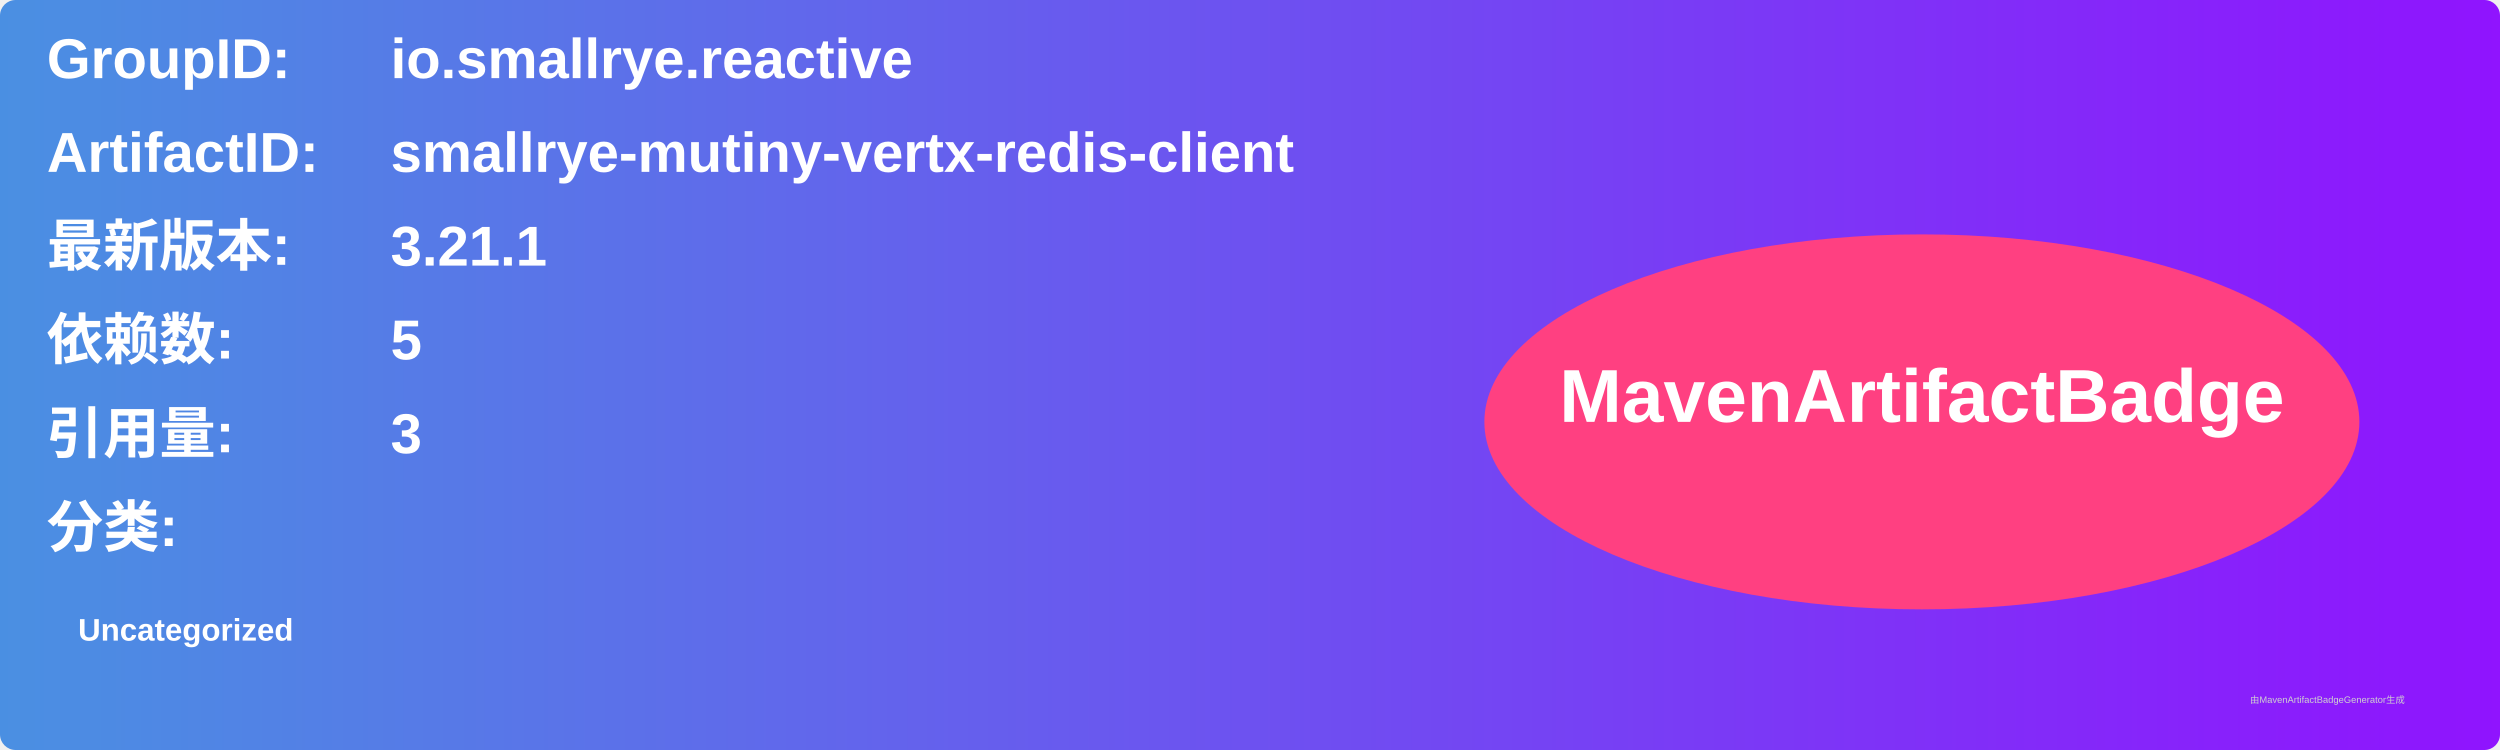
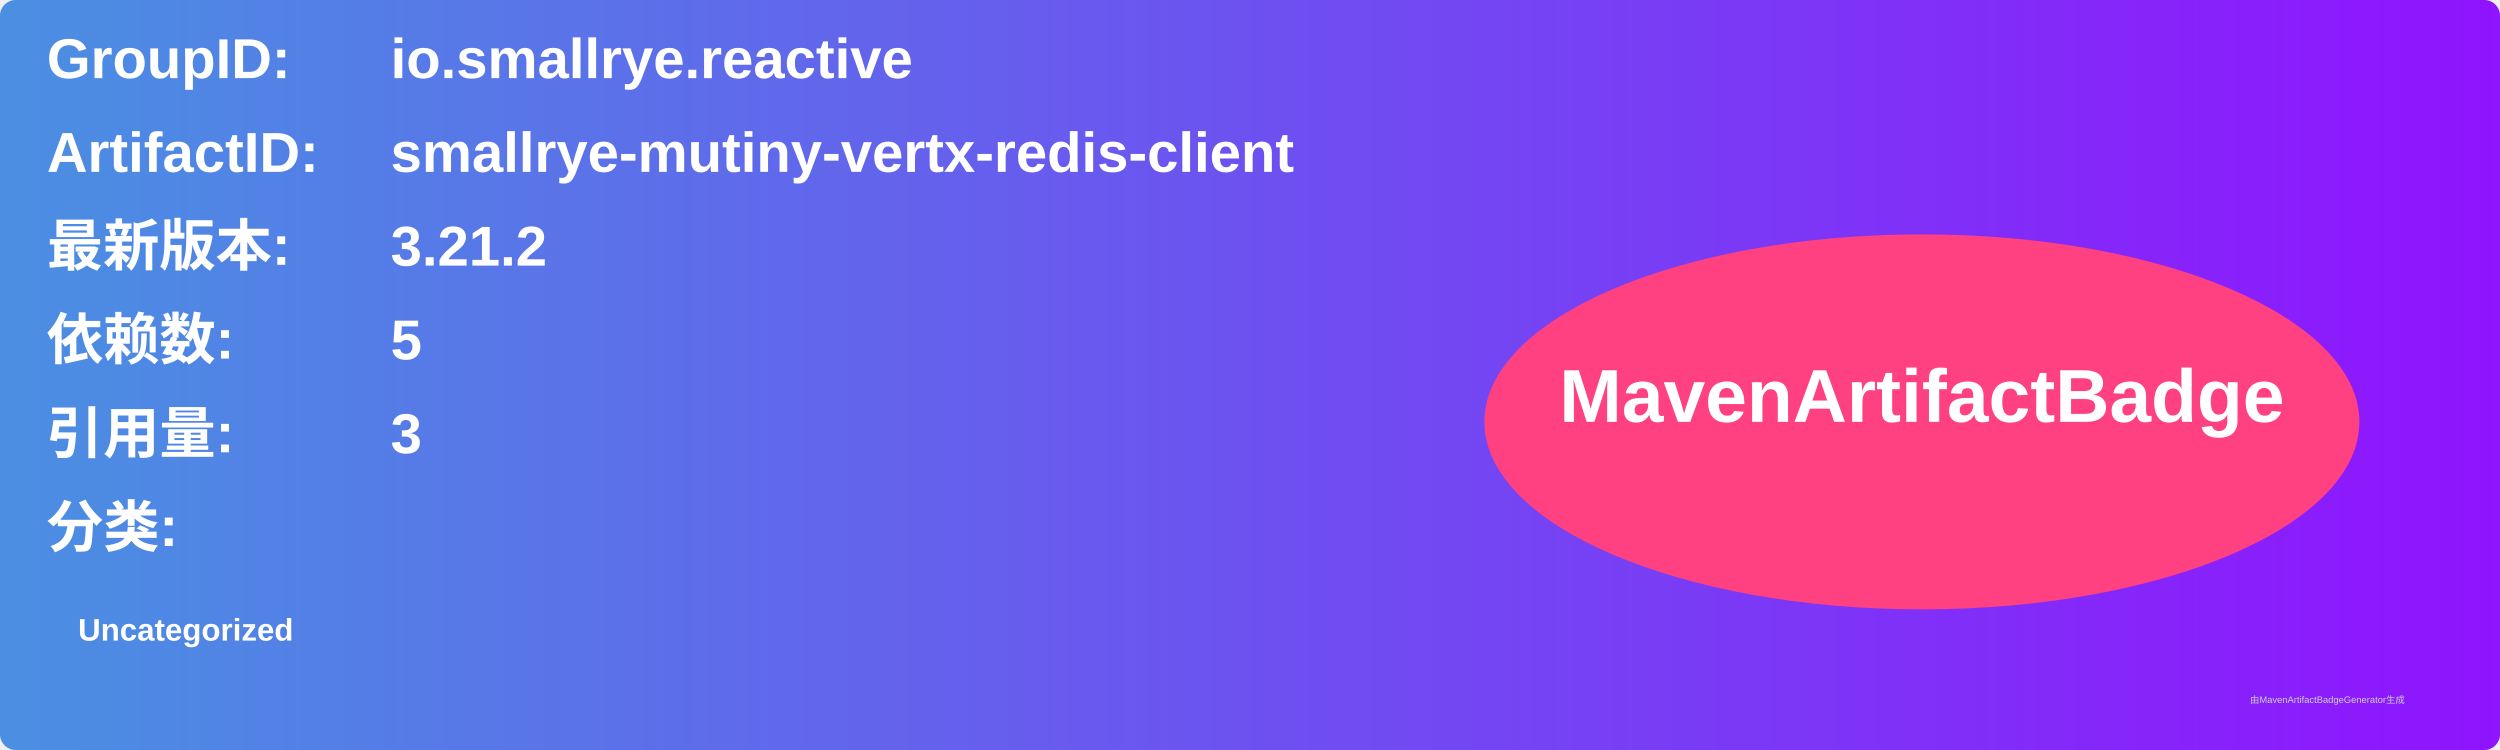
<svg xmlns="http://www.w3.org/2000/svg" width="800" height="240" viewBox="0 0 800 240">
  <linearGradient id="grad" x1="0%" y1="0%" x2="100%" y2="0%">
    <stop offset="0%" stop-color="#4a90e2" />
    <stop offset="100%" stop-color="#9013fe" />
  </linearGradient>
  <rect width="100%" height="100%" rx="5" ry="5" fill="url(#grad)" />
  <g transform="translate(15, 15)">
    <text x="0" y="10" font-family="Arial" font-size="18" fill="white" font-weight="bold" width="260">GroupID:</text>
    <text x="110" y="10" font-family="Arial" font-size="18" fill="white" font-weight="bold" width="460">io.smallrye.reactive</text>
    <text x="0" y="40" font-family="Arial" font-size="18" fill="white" font-weight="bold" width="260">ArtifactID:</text>
    <text x="110" y="40" font-family="Arial" font-size="18" fill="white" font-weight="bold" width="460">smallrye-mutiny-vertx-redis-client</text>
    <text x="0" y="70" font-family="Arial" font-size="18" fill="white" font-weight="bold">最新版本:</text>
    <text x="110" y="70" font-family="Arial" font-size="18" fill="white" font-weight="bold">
-       <tspan font-weight="bold">3.21.1</tspan>
+       <tspan font-weight="bold">3.21.2</tspan>
    </text>
    <text x="0" y="100" font-family="Arial" font-size="18" fill="white" font-weight="bold">依赖数: </text>
    <text x="110" y="100" font-family="Arial" font-size="18" fill="white">
      <tspan font-weight="bold">5</tspan>
    </text>
    <text x="0" y="130" font-family="Arial" font-size="18" fill="white" font-weight="bold">引用量: </text>
    <text x="110" y="130" font-family="Arial" font-size="18" fill="white">
      <tspan font-weight="bold">3</tspan>
    </text>
    <text x="0" y="160" font-family="Arial" font-size="18" fill="white" font-weight="bold">分类:</text>
    <text x="10" y="190" font-family="Arial" font-size="10" fill="white">
      <tspan font-weight="bold">Uncategorized</tspan>
    </text>
    <ellipse cx="600" cy="120" rx="140" ry="60" fill="#ff4081" />
    <text x="600" y="120" text-anchor="middle" font-family="Arial" font-size="24" fill="white" font-weight="bold">MavenArtifactBadge</text>
  </g>
  <text x="720" y="225" font-family="Arial" font-size="3" fill="#d0d0d0">由MavenArtifactBadgeGenerator生成</text>
</svg>
